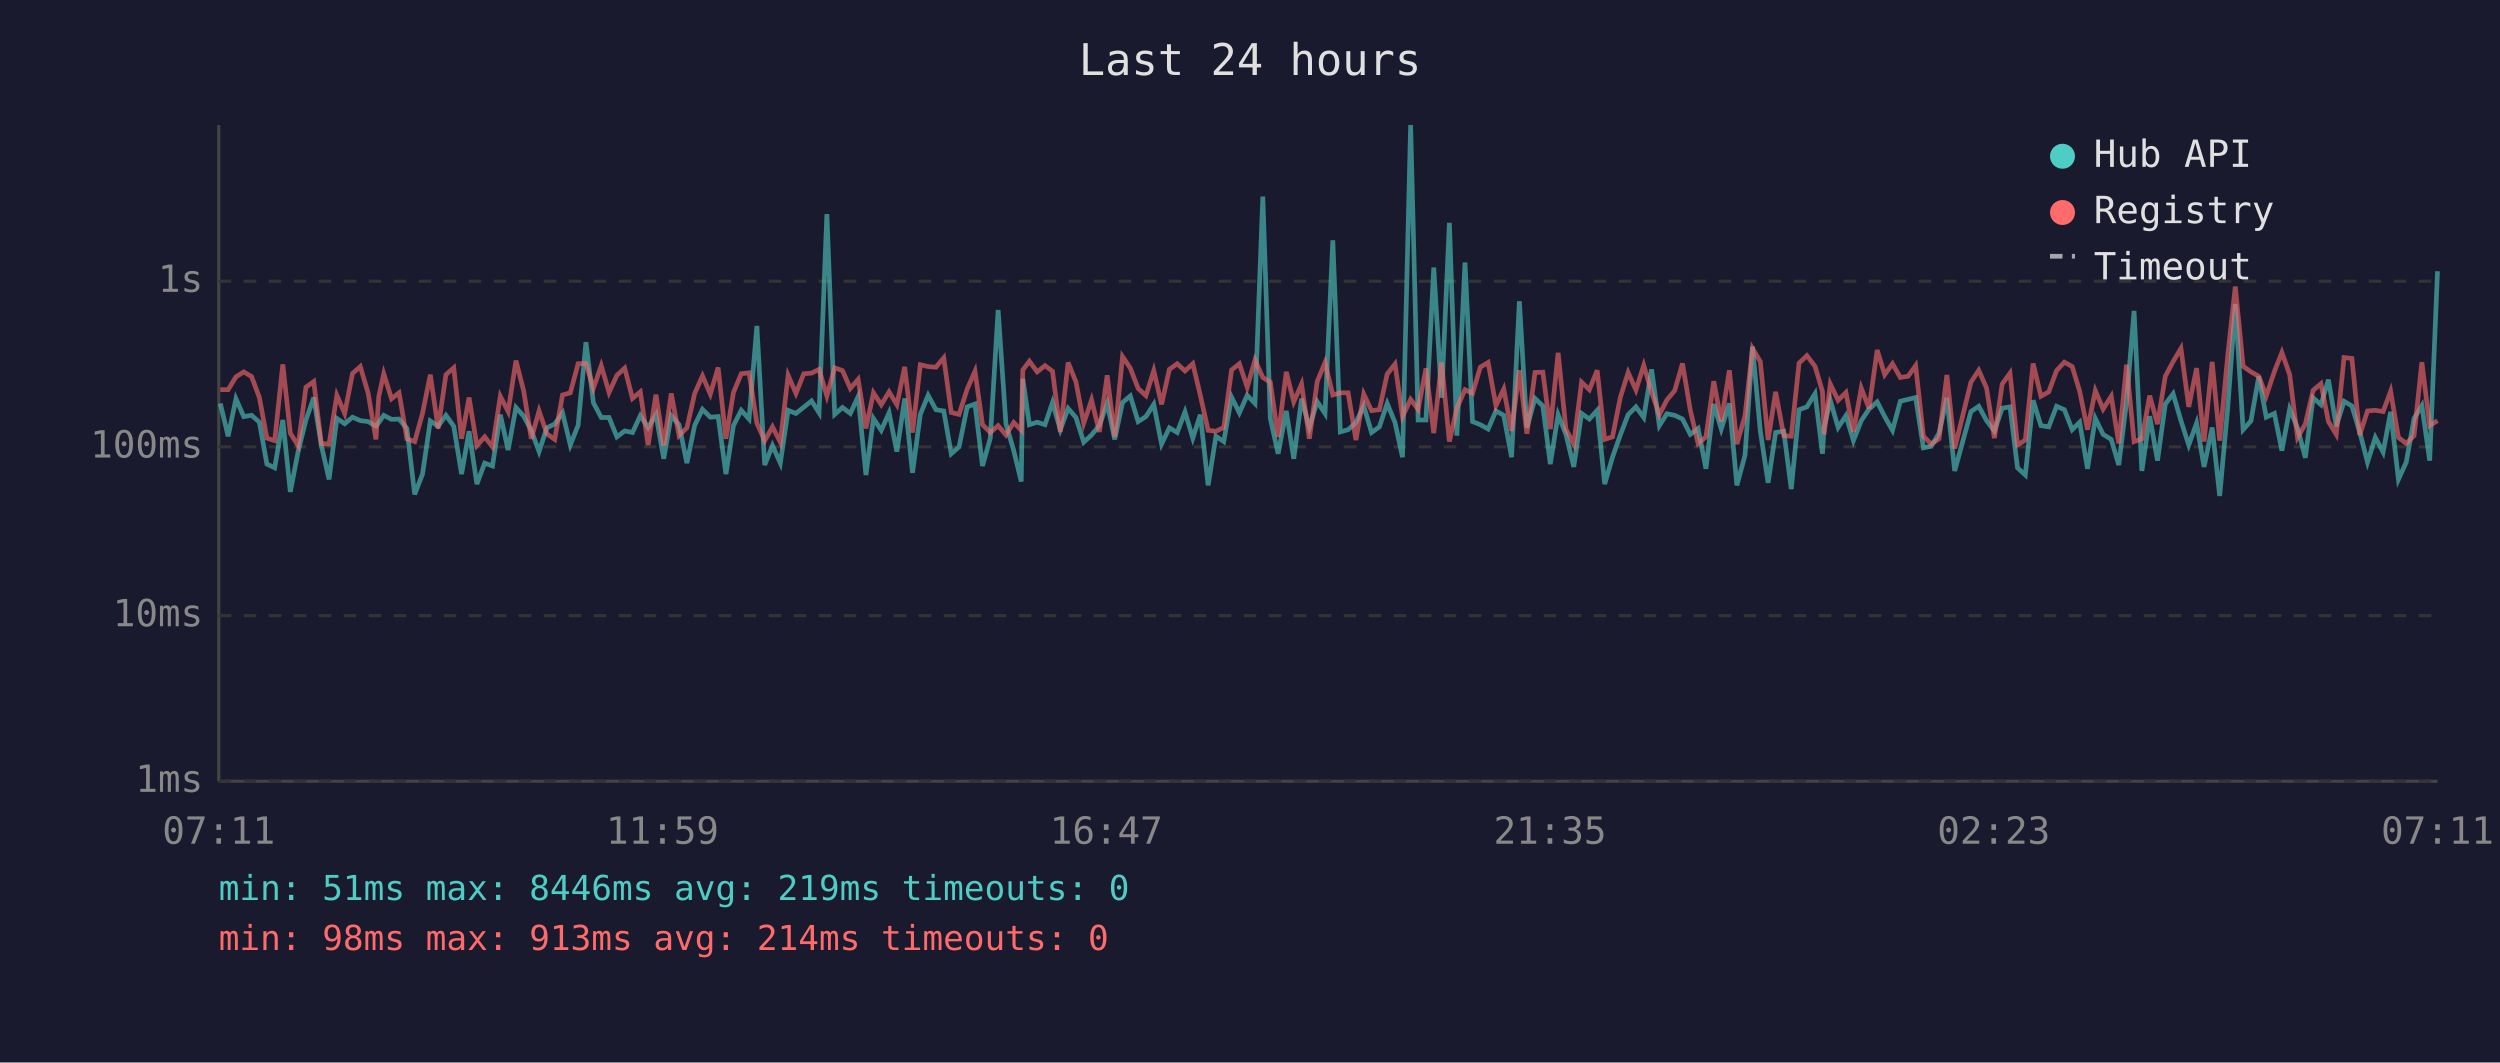
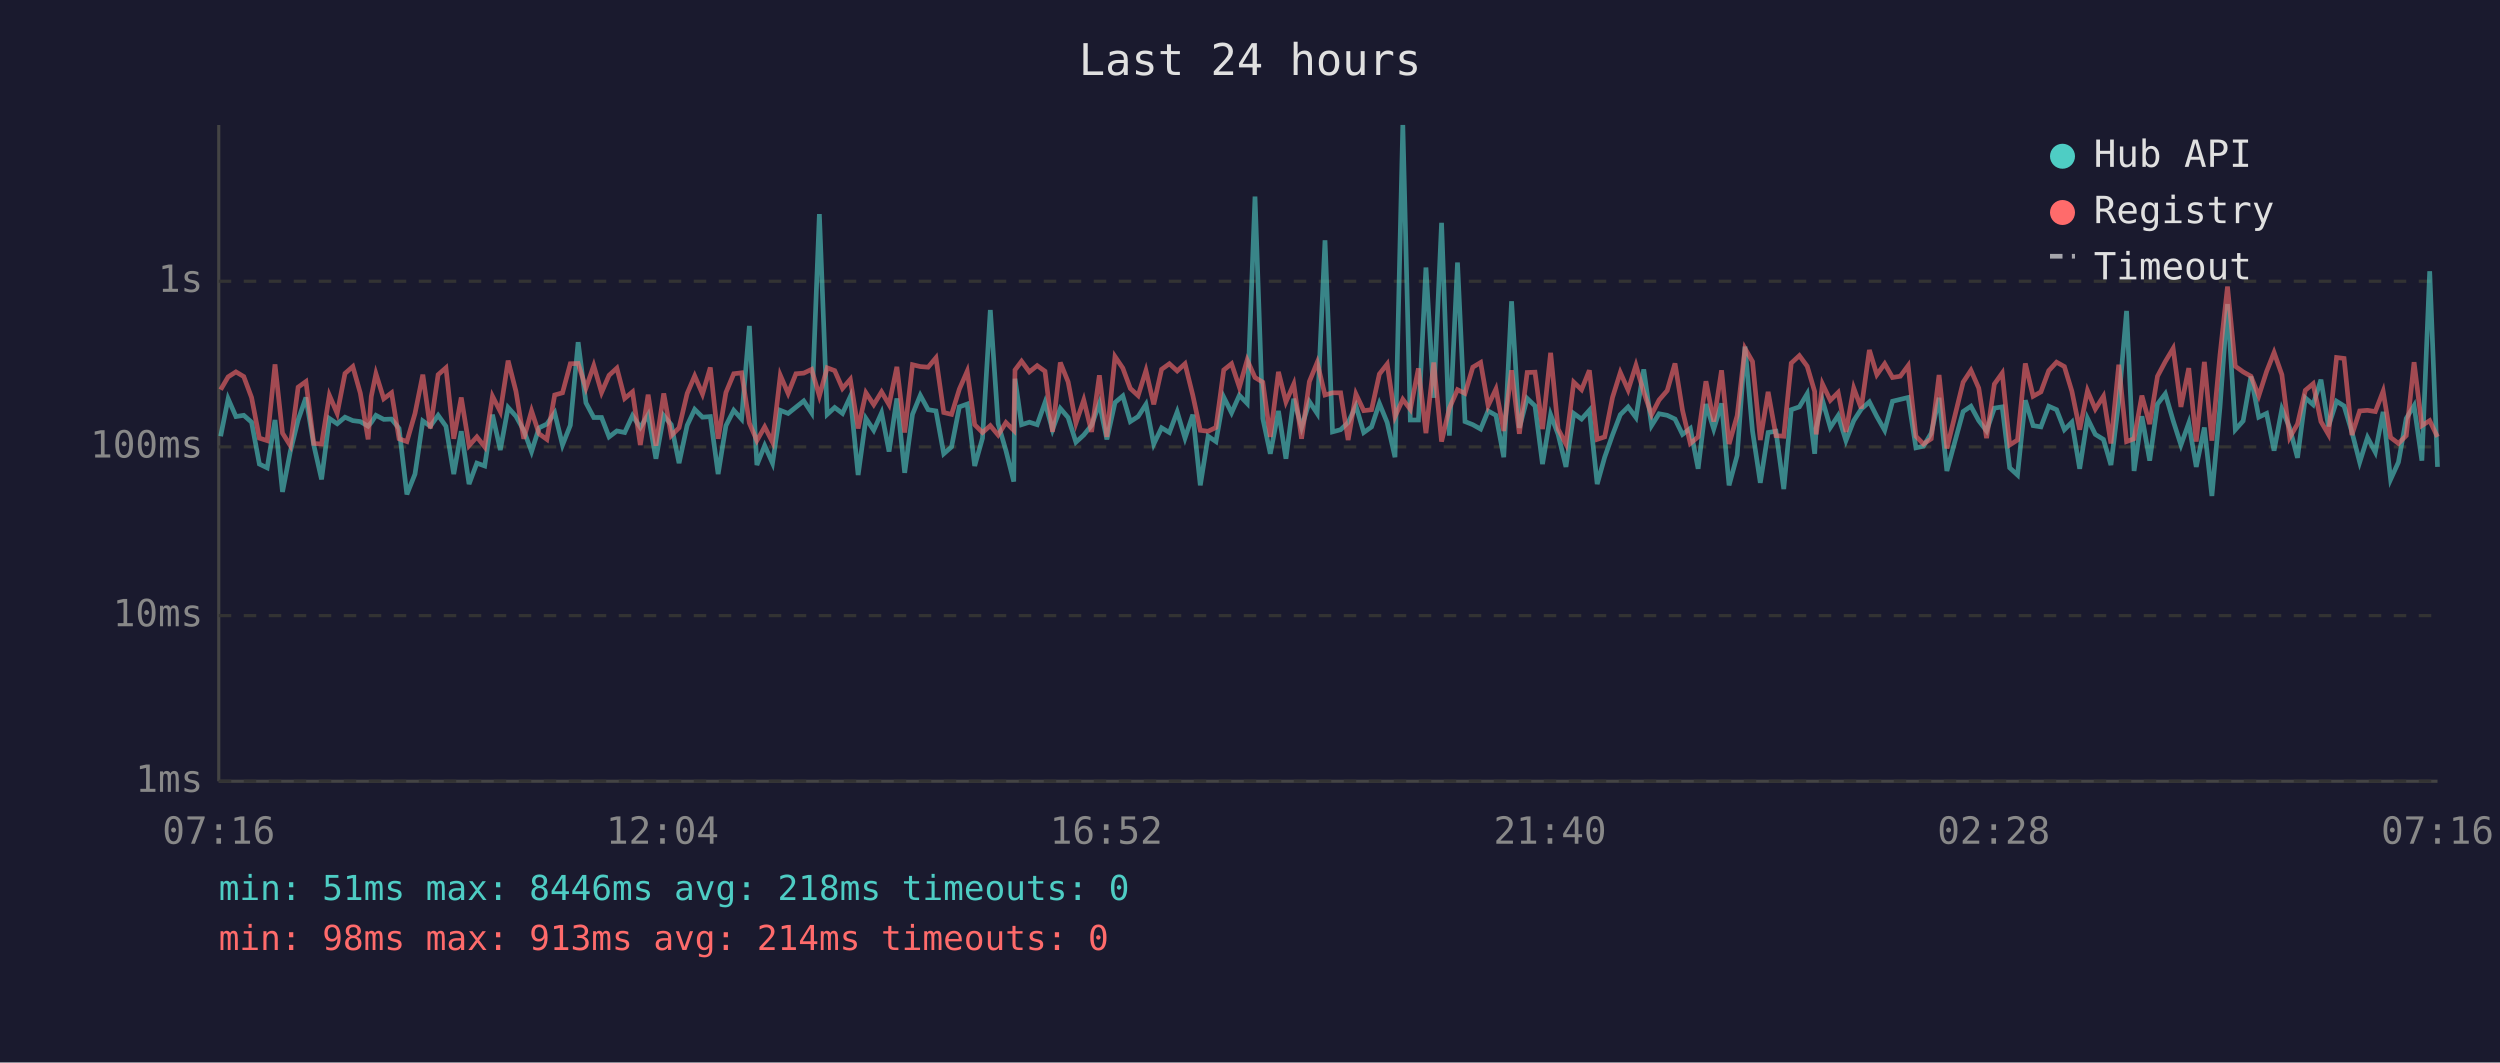
<svg xmlns="http://www.w3.org/2000/svg" viewBox="0 0 800 340" font-family="monospace" font-size="12">
  <rect width="800" height="340" fill="#1a1a2e" />
  <text x="400" y="24" fill="#e0e0e0" font-size="14" text-anchor="middle">Last 24 hours</text>
  <line x1="70" y1="40" x2="70" y2="250" stroke="#444" stroke-width="1" />
  <line x1="70" y1="250" x2="780" y2="250" stroke="#444" stroke-width="1" />
  <line x1="70" y1="250" x2="780" y2="250" stroke="#333" stroke-width="1" stroke-dasharray="4" />
  <text x="65" y="250" fill="#888" text-anchor="end" dominant-baseline="middle">1ms</text>
  <line x1="70" y1="197" x2="780" y2="197" stroke="#333" stroke-width="1" stroke-dasharray="4" />
  <text x="65" y="197" fill="#888" text-anchor="end" dominant-baseline="middle">10ms</text>
  <line x1="70" y1="143" x2="780" y2="143" stroke="#333" stroke-width="1" stroke-dasharray="4" />
  <text x="65" y="143" fill="#888" text-anchor="end" dominant-baseline="middle">100ms</text>
  <line x1="70" y1="90" x2="780" y2="90" stroke="#333" stroke-width="1" stroke-dasharray="4" />
  <text x="65" y="90" fill="#888" text-anchor="end" dominant-baseline="middle">1s</text>
-   <text x="70" y="270" fill="#888" text-anchor="middle">07:11</text>
-   <text x="212" y="270" fill="#888" text-anchor="middle">11:59</text>
-   <text x="354" y="270" fill="#888" text-anchor="middle">16:47</text>
-   <text x="496" y="270" fill="#888" text-anchor="middle">21:35</text>
-   <text x="638" y="270" fill="#888" text-anchor="middle">02:23</text>
-   <text x="780" y="270" fill="#888" text-anchor="middle">07:11</text>
-   <polyline points="70.5,129.1 73.0,139.6 75.5,127.6 78.0,133.3 80.5,132.9 83.0,135.1 85.4,148.5 87.9,149.7 90.5,134.4 92.9,157.4 95.4,144.5 97.9,134.4 100.4,127.2 102.8,142.4 105.3,153.4 107.8,133.9 110.3,135.6 112.8,133.5 115.3,134.6 117.8,134.9 120.3,136.4 121.2,135.2 122.8,132.9 125.3,134.2 127.7,134.1 130.2,137.1 132.7,158.2 135.2,151.7 137.7,134.7 140.2,136.4 142.7,132.9 145.2,136.4 147.7,151.7 150.1,138.0 152.6,154.9 155.1,148.2 157.6,149.1 160.1,132.7 162.6,144.0 165.1,130.4 167.6,133.2 170.0,137.7 172.5,144.5 175.0,136.9 177.5,135.7 180.0,132.1 182.5,142.4 185.0,136.1 187.5,109.5 189.9,128.9 192.4,133.6 194.9,133.6 197.4,139.8 199.9,137.9 202.4,138.4 204.9,133.0 207.4,136.8 209.9,132.7 212.4,146.8 214.8,133.0 217.3,135.9 219.8,148.2 222.3,136.1 224.8,131.0 227.3,133.5 229.8,133.3 232.3,151.7 234.7,136.2 237.2,131.3 239.7,134.1 242.2,104.3 244.7,148.8 247.2,142.6 249.7,148.2 252.2,131.3 254.7,132.3 257.2,130.3 259.7,128.3 262.1,132.1 264.6,68.5 267.1,132.6 269.6,130.4 272.1,132.3 274.6,126.9 277.1,152.0 279.5,133.9 282.0,137.7 284.5,132.1 287.0,144.5 289.5,127.5 292.0,151.3 294.5,132.6 297.0,126.5 299.5,131.1 302.0,131.5 304.4,145.2 306.9,143.0 309.5,130.2 312.0,129.3 314.4,149.1 316.9,140.2 319.4,99.2 321.9,135.6 324.4,144.2 326.8,154.1 327.3,121.2 329.4,135.9 331.9,135.1 334.4,135.9 336.8,128.8 339.3,137.5 341.8,130.7 344.3,133.6 346.8,141.5 349.3,139.2 351.8,136.1 354.3,129.1 356.7,140.6 359.2,128.8 361.7,126.7 364.2,134.9 366.7,133.3 369.2,129.4 371.7,142.1 374.2,136.9 376.7,138.4 379.2,131.8 381.7,140.2 384.1,132.7 386.6,155.3 389.1,139.6 391.6,141.3 394.1,127.1 396.6,132.1 399.1,126.5 401.6,129.1 404.1,62.9 406.5,133.9 409.0,145.2 411.6,131.5 414.0,146.8 416.5,127.6 419.0,136.8 421.5,128.5 424.0,132.3 426.5,76.9 428.9,138.2 431.4,137.5 433.9,135.2 436.4,129.9 438.9,138.4 441.4,136.6 443.9,129.1 446.4,135.2 448.8,146.3 451.4,40.0 453.8,134.4 456.3,134.4 458.8,85.6 461.3,127.3 463.8,71.3 466.2,139.4 468.8,84.0 471.2,134.9 473.7,135.9 476.2,137.3 478.7,131.5 481.2,132.9 483.7,146.3 486.2,96.4 488.6,136.9 491.2,127.5 493.7,129.9 496.1,148.5 498.6,132.7 501.1,139.0 503.6,149.4 506.1,132.3 508.6,134.1 511.1,131.3 513.5,154.9 516.0,146.3 518.5,139.2 521.0,132.7 523.5,130.2 526.0,133.6 528.5,118.2 531.0,136.2 533.4,132.4 535.9,132.9 538.4,134.1 540.9,139.0 543.4,137.1 545.9,150.0 548.4,129.3 550.8,137.3 553.4,129.1 555.8,155.3 558.4,145.7 560.8,110.9 563.3,137.9 565.8,154.5 568.2,138.4 570.8,138.0 573.2,156.5 575.7,131.1 578.2,130.2 580.8,126.0 583.2,145.2 583.7,136.8 585.7,128.1 588.2,136.8 590.7,133.0 593.1,141.0 595.6,134.6 598.1,130.9 600.7,128.6 603.1,133.3 605.6,137.7 608.1,128.4 610.6,127.8 613.0,127.2 615.5,143.3 618.0,142.8 620.5,138.6 623.0,127.3 625.5,150.7 630.7,131.7 633.2,130.0 635.7,134.6 638.2,137.9 640.7,130.6 643.2,130.2 645.6,149.7 648.1,152.0 650.6,128.1 653.1,136.2 655.6,136.6 658.1,130.0 660.6,131.1 663.1,137.5 665.5,135.1 668.0,150.0 670.5,133.9 673.0,139.0 675.6,140.6 678.0,148.8 680.5,128.5 682.9,99.5 685.4,150.7 687.9,133.2 690.4,147.4 692.9,129.3 695.4,126.0 697.9,134.6 700.4,142.4 702.9,135.4 705.3,149.4 707.9,136.8 710.3,158.7 712.9,130.2 715.3,97.3 717.8,137.5 720.3,134.7 722.8,120.5 725.2,133.5 727.8,132.3 730.2,144.2 732.7,130.9 735.2,136.9 737.7,146.5 740.2,127.3 742.7,129.5 745.1,121.5 747.6,136.4 750.1,128.4 752.6,129.9 755.1,138.2 757.6,147.9 760.1,140.0 762.6,144.7 765.0,131.8 767.5,153.4 770.0,147.9 772.5,133.9 775.0,129.8 777.5,147.4 780.0,86.8" fill="none" stroke="#4ecdc4" stroke-width="1.5" opacity="0.6" />
-   <polyline points="70.5,124.7 73.0,124.7 75.5,120.6 78.0,119.0 80.5,120.5 83.0,127.2 85.4,140.2 87.9,141.0 90.5,116.6 92.9,138.6 95.4,142.6 97.9,123.9 100.4,122.1 102.8,141.9 105.3,142.1 107.8,126.5 110.3,132.3 112.8,119.5 115.3,117.3 117.8,125.8 120.3,140.6 121.2,126.9 122.8,119.6 125.3,127.6 127.7,125.7 130.2,140.4 132.7,141.3 135.2,132.3 137.7,119.9 140.2,137.1 142.7,119.9 145.2,117.7 147.7,140.4 150.1,127.2 152.6,142.6 155.1,139.8 157.6,143.0 160.1,126.8 162.6,131.7 165.1,115.4 167.6,125.2 170.0,140.4 172.5,131.5 175.0,138.8 177.5,140.6 180.0,126.4 182.5,125.7 185.0,116.4 187.5,116.3 189.9,124.2 192.4,117.0 194.9,125.6 197.4,120.1 199.9,117.8 202.4,127.5 204.9,125.4 207.4,142.4 209.9,126.3 212.4,142.6 214.8,125.9 217.3,139.4 219.8,136.9 222.3,125.9 224.8,120.3 227.3,126.1 229.8,117.6 232.3,140.4 234.7,125.6 237.2,119.6 239.7,119.3 242.2,135.4 244.7,141.0 247.2,136.6 249.7,141.5 252.2,120.1 254.7,125.9 257.2,119.6 259.7,119.4 262.1,118.2 264.6,126.7 267.1,117.7 269.6,118.6 272.1,124.3 274.6,121.4 277.1,137.1 279.5,125.7 282.0,129.5 284.5,125.4 287.0,129.5 289.5,117.4 292.0,138.4 294.5,116.7 297.0,117.3 299.5,117.5 302.0,114.5 304.4,132.0 306.9,132.6 309.5,124.5 312.0,118.8 314.4,135.9 316.9,138.4 319.4,136.2 321.9,139.2 324.4,135.2 326.8,137.7 327.3,118.4 329.4,115.6 331.9,119.0 334.4,117.0 336.8,118.8 339.3,138.2 341.8,116.0 344.3,122.2 346.8,135.4 349.3,128.0 351.8,138.2 354.3,120.1 356.7,139.8 359.2,114.1 361.7,117.8 364.2,124.3 366.7,126.6 369.2,118.6 371.7,129.4 374.2,118.2 376.7,116.4 379.2,118.7 381.7,116.4 384.1,126.5 386.6,137.7 389.1,138.0 391.6,136.8 394.1,118.4 396.6,116.4 399.1,123.9 401.6,115.2 404.1,120.8 406.5,122.3 409.0,139.8 411.6,119.0 414.0,128.6 416.5,122.9 419.0,140.4 421.5,122.1 424.0,116.0 426.5,126.4 428.9,125.7 431.4,125.7 433.9,140.8 436.4,126.1 438.9,131.4 441.4,131.1 443.9,119.7 446.4,116.5 448.8,133.3 451.4,127.8 453.8,131.0 456.3,117.9 458.8,138.6 461.3,116.0 463.8,141.3 466.2,130.6 468.8,124.7 471.2,125.9 473.7,117.5 476.2,116.0 478.7,129.8 481.2,124.5 483.7,137.9 486.2,118.5 488.6,138.8 491.2,119.2 493.7,119.1 496.1,137.3 498.6,112.9 501.1,137.3 503.6,142.1 506.1,122.3 508.6,124.7 511.1,118.5 513.5,140.6 516.0,139.8 518.5,127.2 521.0,119.2 523.5,124.8 526.0,116.9 528.5,125.5 531.0,132.7 533.4,128.0 535.9,125.0 538.4,116.3 540.9,131.3 543.4,141.9 545.9,139.8 548.4,122.0 550.8,134.9 553.4,118.5 555.8,142.1 558.4,133.0 560.8,111.5 563.3,115.7 565.8,140.8 568.2,125.4 570.8,139.4 573.2,139.6 575.7,116.2 578.2,113.8 580.8,117.2 583.2,125.3 583.7,139.0 585.7,122.9 588.2,128.1 590.7,125.6 593.1,138.2 595.6,124.2 598.1,130.7 600.7,112.0 603.1,119.9 605.6,116.4 608.1,120.8 610.6,120.4 613.0,117.0 615.5,139.6 618.0,142.1 620.5,140.4 623.0,120.0 625.5,143.5 630.7,122.3 633.2,118.5 635.7,124.2 638.2,140.2 640.7,122.9 643.2,119.4 645.6,142.4 648.1,140.8 650.6,116.3 653.1,126.8 655.6,125.4 658.1,118.6 660.6,115.9 663.1,117.3 665.5,125.2 668.0,137.5 670.5,125.0 673.0,130.9 675.6,126.8 678.0,141.9 680.5,116.7 682.9,141.3 685.4,140.4 687.9,126.6 690.4,135.7 692.9,120.4 695.4,115.7 697.9,111.5 700.4,130.2 702.9,117.8 705.3,141.3 707.9,115.8 710.3,141.0 712.9,113.5 715.3,91.7 717.8,117.2 720.3,119.0 722.8,120.4 725.2,126.7 727.8,118.9 730.2,112.8 732.7,119.9 735.2,140.0 737.7,135.7 740.2,124.9 742.7,122.8 745.1,134.9 747.6,139.0 750.1,114.4 752.6,114.7 755.1,139.2 757.6,131.5 760.1,131.3 762.6,131.7 765.0,125.2 767.5,140.0 770.0,141.9 772.5,139.4 775.0,115.9 777.5,136.2 780.0,134.6" fill="none" stroke="#ff6b6b" stroke-width="1.5" opacity="0.6" />
+   <text x="70" y="270" fill="#888" text-anchor="middle">07:16</text>
+   <text x="212" y="270" fill="#888" text-anchor="middle">12:04</text>
+   <text x="354" y="270" fill="#888" text-anchor="middle">16:52</text>
+   <text x="496" y="270" fill="#888" text-anchor="middle">21:40</text>
+   <text x="638" y="270" fill="#888" text-anchor="middle">02:28</text>
+   <text x="780" y="270" fill="#888" text-anchor="middle">07:16</text>
+   <polyline points="70.6,139.6 73.0,127.6 75.5,133.3 78.0,132.9 80.5,135.1 83.0,148.5 85.5,149.7 88.0,134.4 90.4,157.4 92.9,144.5 95.4,134.4 97.9,127.2 100.4,142.4 102.9,153.4 105.4,133.9 107.9,135.6 110.4,133.5 112.9,134.6 115.3,134.9 117.8,136.4 118.8,135.2 120.3,132.9 122.8,134.2 125.3,134.1 127.7,137.1 130.2,158.2 132.8,151.7 135.3,134.7 137.7,136.4 140.2,132.9 142.7,136.4 145.2,151.7 147.6,138.0 150.1,154.9 152.6,148.2 155.1,149.1 157.6,132.7 160.1,144.0 162.6,130.4 165.1,133.2 167.6,137.7 170.1,144.5 172.5,136.9 175.0,135.7 177.5,132.1 180.0,142.4 182.5,136.1 185.0,109.5 187.5,128.9 190.0,133.6 192.5,133.6 194.9,139.8 197.4,137.9 199.9,138.4 202.4,133.0 204.9,136.8 207.4,132.7 209.9,146.8 212.4,133.0 214.8,135.9 217.3,148.2 219.9,136.1 222.3,131.0 224.8,133.5 227.3,133.3 229.8,151.7 232.3,136.2 234.8,131.3 237.3,134.1 239.8,104.3 242.2,148.8 244.7,142.6 247.2,148.2 249.7,131.3 252.2,132.3 254.7,130.3 257.2,128.3 259.7,132.1 262.2,68.5 264.7,132.6 267.1,130.4 269.6,132.3 272.1,126.9 274.6,152.0 277.1,133.9 279.6,137.7 282.1,132.1 284.5,144.5 287.0,127.5 289.5,151.3 292.0,132.6 294.5,126.5 297.0,131.1 299.5,131.5 302.0,145.2 304.5,143.0 307.0,130.2 309.5,129.3 311.9,149.1 314.4,140.2 316.9,99.2 319.4,135.6 321.9,144.2 324.4,154.1 324.8,121.2 326.9,135.9 329.4,135.1 331.9,135.9 334.4,128.8 336.8,137.5 339.3,130.7 341.8,133.6 344.3,141.5 346.8,139.2 349.3,136.1 351.8,129.1 354.2,140.6 356.8,128.8 359.3,126.7 361.7,134.9 364.2,133.3 366.7,129.4 369.2,142.1 371.7,136.9 374.2,138.4 376.7,131.8 379.2,140.2 381.7,132.7 384.1,155.3 386.6,139.6 389.1,141.3 391.6,127.1 394.1,132.1 396.6,126.5 399.1,129.1 401.6,62.9 404.1,133.9 406.5,145.2 409.1,131.5 411.5,146.8 414.0,127.6 416.5,136.8 419.0,128.5 421.5,132.3 424.0,76.9 426.4,138.2 429.0,137.5 431.4,135.2 433.9,129.9 436.4,138.4 438.9,136.6 441.4,129.1 443.9,135.2 446.4,146.3 448.9,40.0 451.3,134.4 453.9,134.4 456.3,85.6 458.8,127.3 461.3,71.3 463.8,139.4 466.4,84.0 468.8,134.9 471.3,135.9 473.8,137.3 476.2,131.5 478.7,132.9 481.2,146.3 483.7,96.4 486.2,136.9 488.7,127.5 491.2,129.9 493.6,148.5 496.2,132.7 498.6,139.0 501.1,149.4 503.6,132.3 506.1,134.1 508.6,131.3 511.1,154.9 513.5,146.3 516.0,139.2 518.5,132.7 521.0,130.2 523.5,133.6 526.0,118.2 528.5,136.2 530.9,132.4 533.5,132.9 536.0,134.1 538.4,139.0 540.9,137.1 543.4,150.0 545.9,129.3 548.4,137.3 550.9,129.1 553.3,155.3 555.9,145.7 558.4,110.9 560.8,137.9 563.3,154.5 565.8,138.4 568.3,138.0 570.8,156.5 573.2,131.1 575.8,130.2 578.3,126.0 580.7,145.2 581.2,136.8 583.2,128.1 585.7,136.8 588.2,133.0 590.7,141.0 593.2,134.6 595.6,130.9 598.2,128.6 600.6,133.3 603.1,137.7 605.6,128.4 608.1,127.8 610.6,127.2 613.1,143.3 615.5,142.8 618.0,138.6 620.5,127.3 623.0,150.7 628.2,131.7 630.7,130.0 633.2,134.6 635.7,137.9 638.2,130.6 640.7,130.2 643.1,149.7 645.6,152.0 648.1,128.1 650.6,136.2 653.1,136.6 655.6,130.0 658.1,131.1 660.6,137.5 663.0,135.1 665.5,150.0 668.0,133.9 670.5,139.0 673.1,140.6 675.5,148.8 678.0,128.5 680.5,99.5 682.9,150.7 685.4,133.2 687.9,147.4 690.4,129.3 692.9,126.0 695.4,134.6 697.9,142.4 700.4,135.4 702.8,149.4 705.4,136.8 707.8,158.7 710.4,130.2 712.8,97.3 715.3,137.5 717.8,134.7 720.3,120.5 722.8,133.5 725.3,132.3 727.7,144.2 730.2,130.9 732.7,136.9 735.2,146.5 737.7,127.3 740.2,129.5 742.7,121.5 745.1,136.4 747.7,128.4 750.1,129.9 752.6,138.2 755.1,147.9 757.6,140.0 760.1,144.7 762.6,131.8 765.0,153.4 767.5,147.9 770.0,133.9 772.5,129.8 775.0,147.4 777.5,86.8 780.0,149.4" fill="none" stroke="#4ecdc4" stroke-width="1.5" opacity="0.6" />
+   <polyline points="70.6,124.7 73.0,120.6 75.5,119.0 78.0,120.5 80.5,127.2 83.0,140.2 85.5,141.0 88.0,116.6 90.4,138.6 92.9,142.6 95.4,123.9 97.9,122.1 100.4,141.9 102.9,142.1 105.4,126.5 107.9,132.3 110.4,119.5 112.9,117.3 115.3,125.8 117.8,140.6 118.8,126.9 120.3,119.6 122.8,127.6 125.3,125.7 127.7,140.4 130.2,141.3 132.8,132.3 135.3,119.9 137.7,137.1 140.2,119.9 142.7,117.7 145.2,140.4 147.6,127.2 150.1,142.6 152.6,139.8 155.1,143.0 157.6,126.8 160.1,131.7 162.6,115.4 165.1,125.2 167.6,140.4 170.1,131.5 172.5,138.8 175.0,140.6 177.5,126.4 180.0,125.7 182.5,116.4 185.0,116.3 187.5,124.2 190.0,117.0 192.5,125.6 194.9,120.1 197.4,117.8 199.9,127.5 202.4,125.4 204.9,142.4 207.4,126.3 209.9,142.6 212.4,125.9 214.8,139.4 217.3,136.9 219.9,125.9 222.3,120.3 224.8,126.1 227.3,117.6 229.8,140.4 232.3,125.6 234.8,119.6 237.3,119.3 239.8,135.4 242.2,141.0 244.7,136.6 247.2,141.5 249.7,120.1 252.2,125.9 254.7,119.6 257.2,119.4 259.7,118.2 262.2,126.7 264.7,117.7 267.1,118.6 269.6,124.3 272.1,121.4 274.6,137.1 277.1,125.7 279.6,129.5 282.1,125.4 284.5,129.5 287.0,117.4 289.5,138.4 292.0,116.7 294.5,117.3 297.0,117.5 299.5,114.5 302.0,132.0 304.5,132.6 307.0,124.5 309.5,118.8 311.9,135.9 314.4,138.4 316.9,136.2 319.4,139.2 321.9,135.2 324.4,137.7 324.8,118.4 326.9,115.6 329.4,119.0 331.9,117.0 334.4,118.8 336.8,138.2 339.3,116.0 341.8,122.2 344.3,135.4 346.8,128.0 349.3,138.2 351.8,120.1 354.2,139.8 356.8,114.1 359.3,117.8 361.7,124.3 364.2,126.6 366.7,118.6 369.2,129.4 371.7,118.2 374.2,116.4 376.7,118.7 379.2,116.4 381.7,126.5 384.1,137.7 386.6,138.0 389.1,136.8 391.6,118.4 394.1,116.4 396.6,123.9 399.1,115.2 401.6,120.8 404.1,122.3 406.5,139.8 409.1,119.0 411.5,128.6 414.0,122.9 416.5,140.4 419.0,122.1 421.5,116.0 424.0,126.4 426.4,125.7 429.0,125.7 431.4,140.8 433.9,126.1 436.4,131.4 438.9,131.1 441.4,119.7 443.9,116.5 446.4,133.3 448.9,127.8 451.3,131.0 453.9,117.9 456.3,138.6 458.8,116.0 461.3,141.3 463.8,130.6 466.4,124.7 468.8,125.9 471.3,117.5 473.8,116.0 476.2,129.8 478.7,124.5 481.2,137.9 483.7,118.5 486.2,138.8 488.7,119.2 491.2,119.1 493.6,137.3 496.2,112.9 498.6,137.3 501.1,142.1 503.6,122.3 506.1,124.7 508.6,118.5 511.1,140.6 513.5,139.8 516.0,127.2 518.5,119.2 521.0,124.8 523.5,116.9 526.0,125.5 528.5,132.7 530.9,128.0 533.5,125.0 536.0,116.3 538.4,131.3 540.9,141.9 543.4,139.8 545.9,122.0 548.4,134.9 550.9,118.5 553.3,142.1 555.9,133.0 558.4,111.5 560.8,115.7 563.3,140.8 565.8,125.4 568.3,139.4 570.8,139.6 573.2,116.2 575.8,113.8 578.3,117.2 580.7,125.3 581.2,139.0 583.2,122.9 585.7,128.1 588.2,125.6 590.7,138.2 593.2,124.2 595.6,130.7 598.2,112.0 600.6,119.9 603.1,116.4 605.6,120.8 608.1,120.4 610.6,117.0 613.1,139.6 615.5,142.1 618.0,140.4 620.5,120.0 623.0,143.5 628.2,122.3 630.7,118.5 633.2,124.2 635.7,140.2 638.2,122.9 640.7,119.4 643.1,142.4 645.6,140.8 648.1,116.3 650.6,126.8 653.1,125.4 655.6,118.6 658.1,115.9 660.6,117.3 663.0,125.2 665.5,137.5 668.0,125.0 670.5,130.9 673.1,126.8 675.5,141.9 678.0,116.7 680.5,141.3 682.9,140.4 685.4,126.6 687.9,135.7 690.4,120.4 692.9,115.7 695.4,111.5 697.9,130.2 700.4,117.8 702.8,141.3 705.4,115.8 707.8,141.0 710.4,113.5 712.8,91.7 715.3,117.2 717.8,119.0 720.3,120.4 722.8,126.7 725.3,118.9 727.7,112.8 730.2,119.9 732.7,140.0 735.2,135.7 737.7,124.9 740.2,122.8 742.7,134.9 745.1,139.0 747.7,114.4 750.1,114.7 752.6,139.2 755.1,131.5 757.6,131.3 760.1,131.7 762.6,125.2 765.0,140.0 767.5,141.9 770.0,139.4 772.5,115.9 775.0,136.2 777.5,134.6 780.0,139.8" fill="none" stroke="#ff6b6b" stroke-width="1.5" opacity="0.6" />
  <circle cx="660" cy="50" r="4" fill="#4ecdc4" />
  <text x="670" y="50" fill="#e0e0e0" dominant-baseline="middle">Hub API</text>
  <circle cx="660" cy="68" r="4" fill="#ff6b6b" />
  <text x="670" y="68" fill="#e0e0e0" dominant-baseline="middle">Registry</text>
  <line x1="656" y1="82" x2="664" y2="82" stroke="#e0e0e0" stroke-width="1.5" stroke-dasharray="4,3" opacity="0.7" />
  <text x="670" y="86" fill="#e0e0e0" dominant-baseline="middle">Timeout</text>
-   <text x="70" y="288" fill="#4ecdc4" font-size="11">min: 51ms  max: 8446ms  avg: 219ms  timeouts: 0</text>
+   <text x="70" y="288" fill="#4ecdc4" font-size="11">min: 51ms  max: 8446ms  avg: 218ms  timeouts: 0</text>
  <text x="70" y="304" fill="#ff6b6b" font-size="11">min: 98ms  max: 913ms  avg: 214ms  timeouts: 0</text>
</svg>
